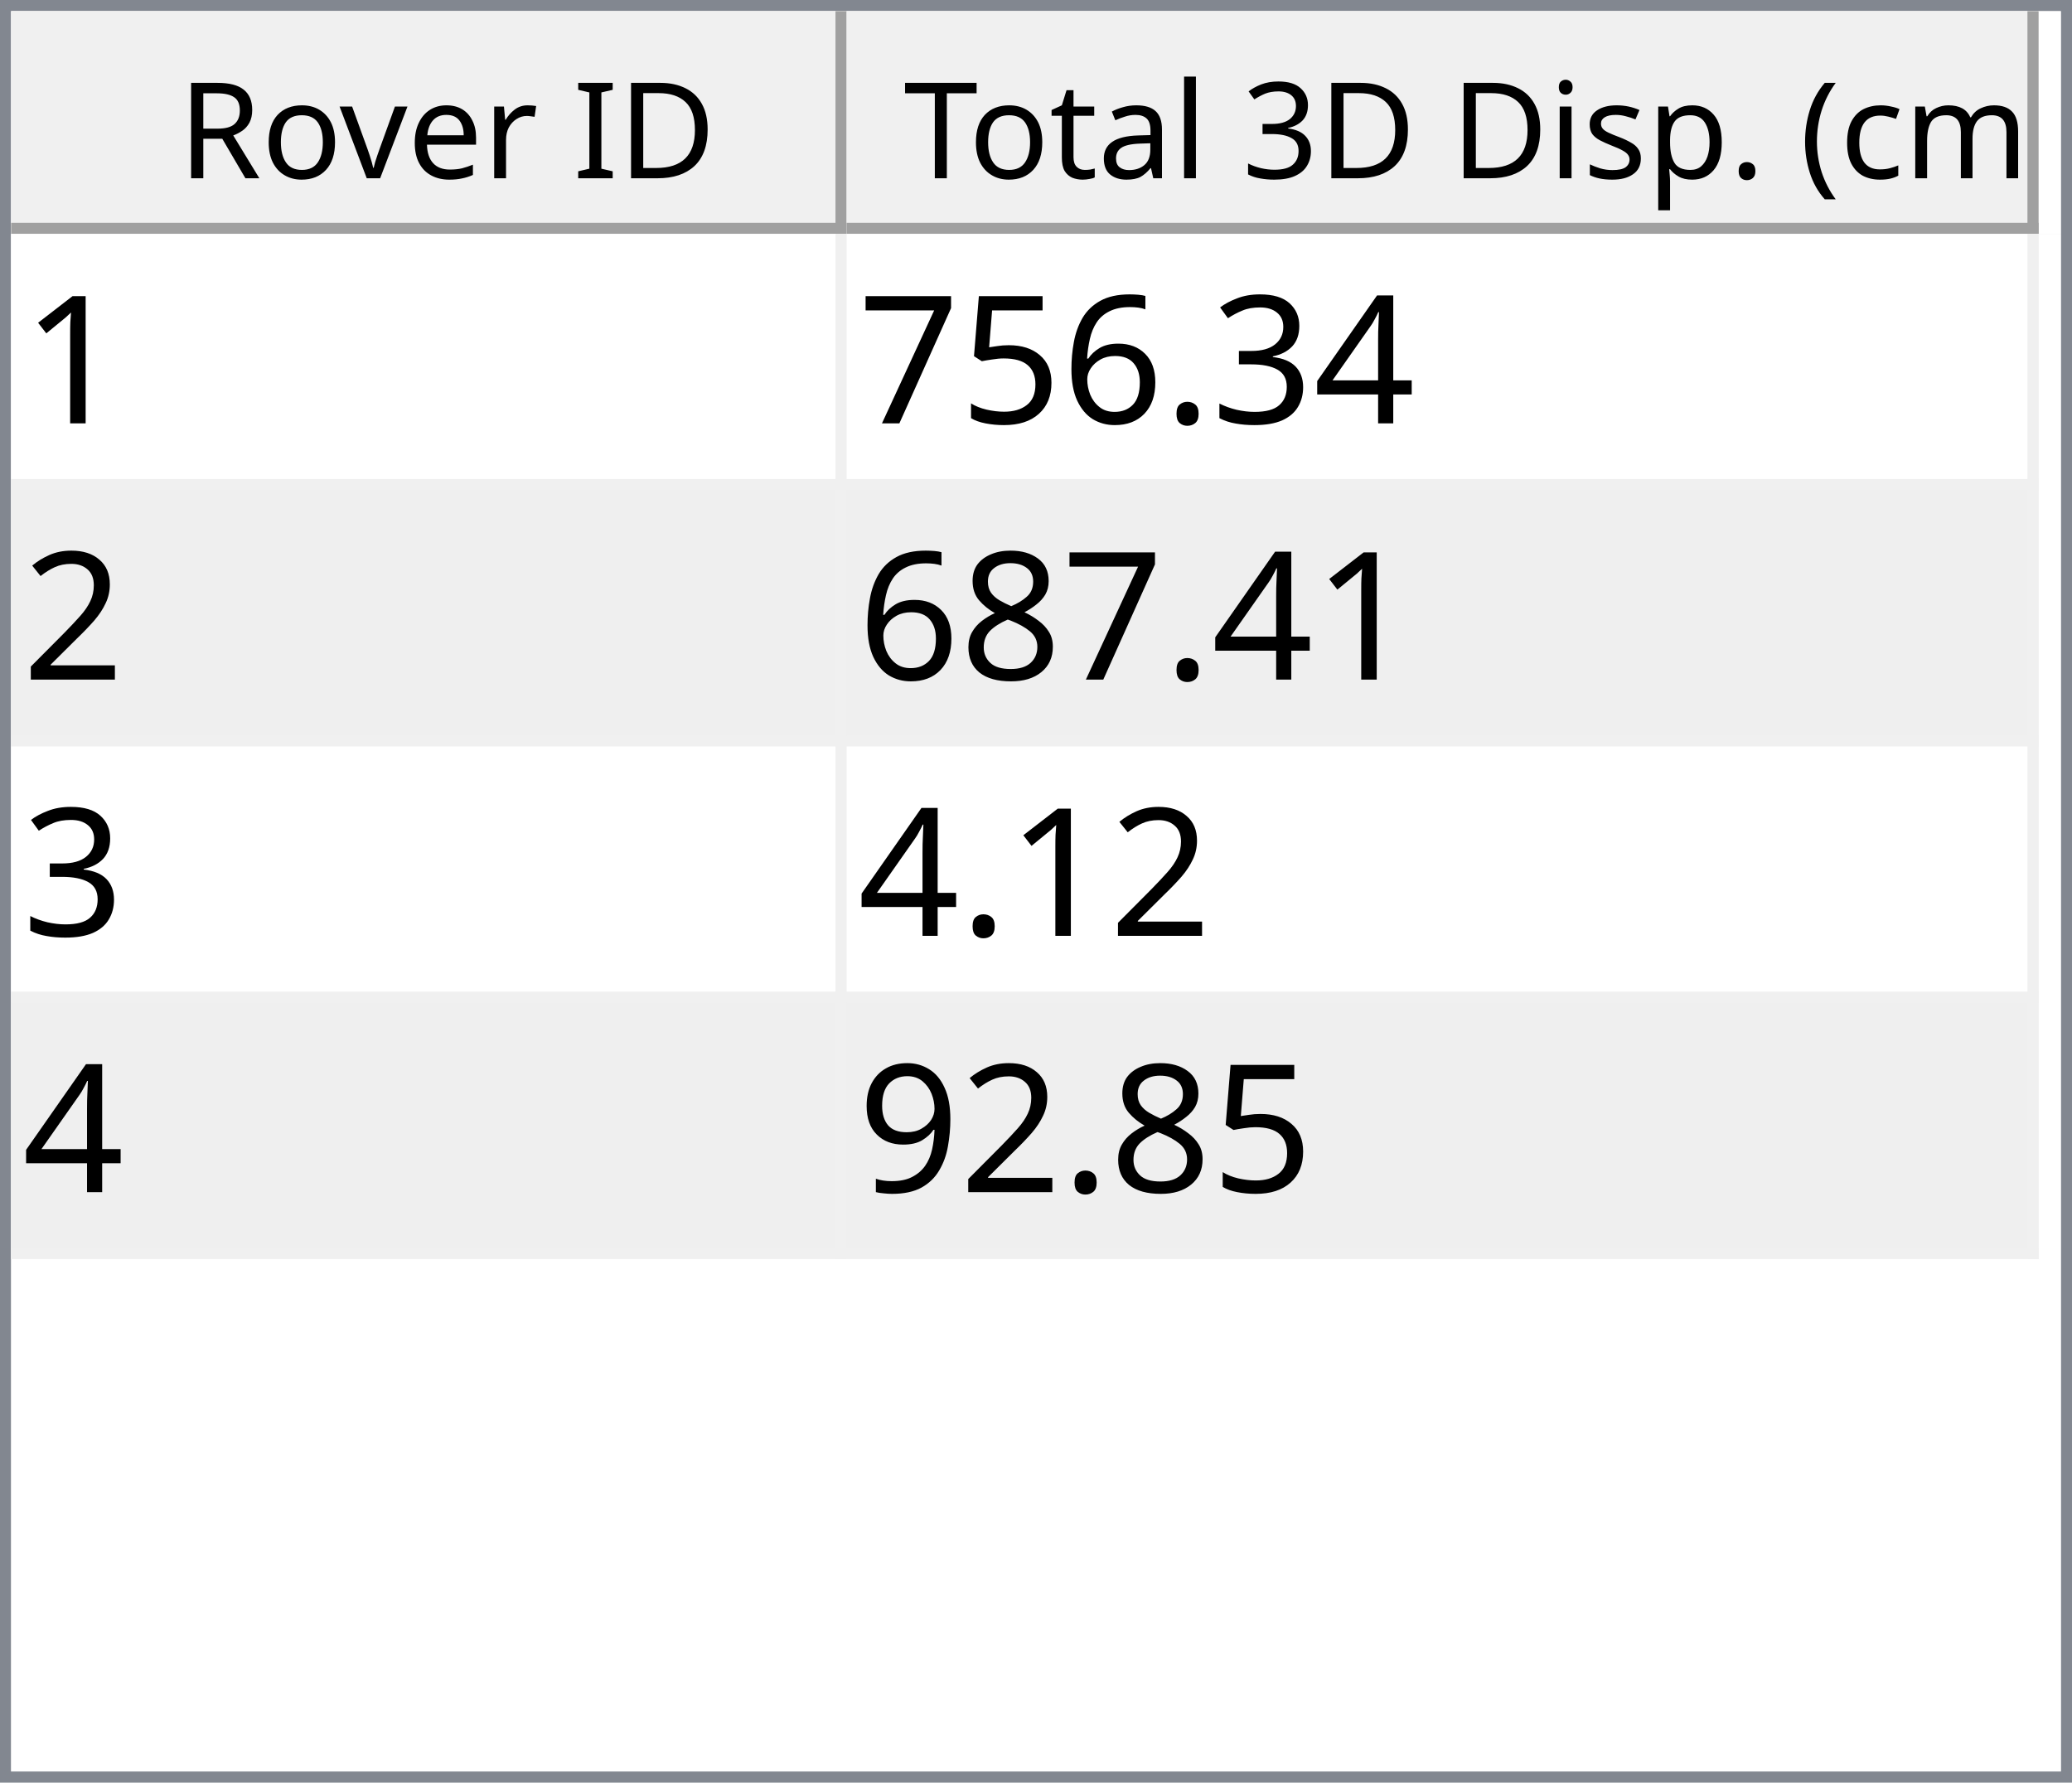
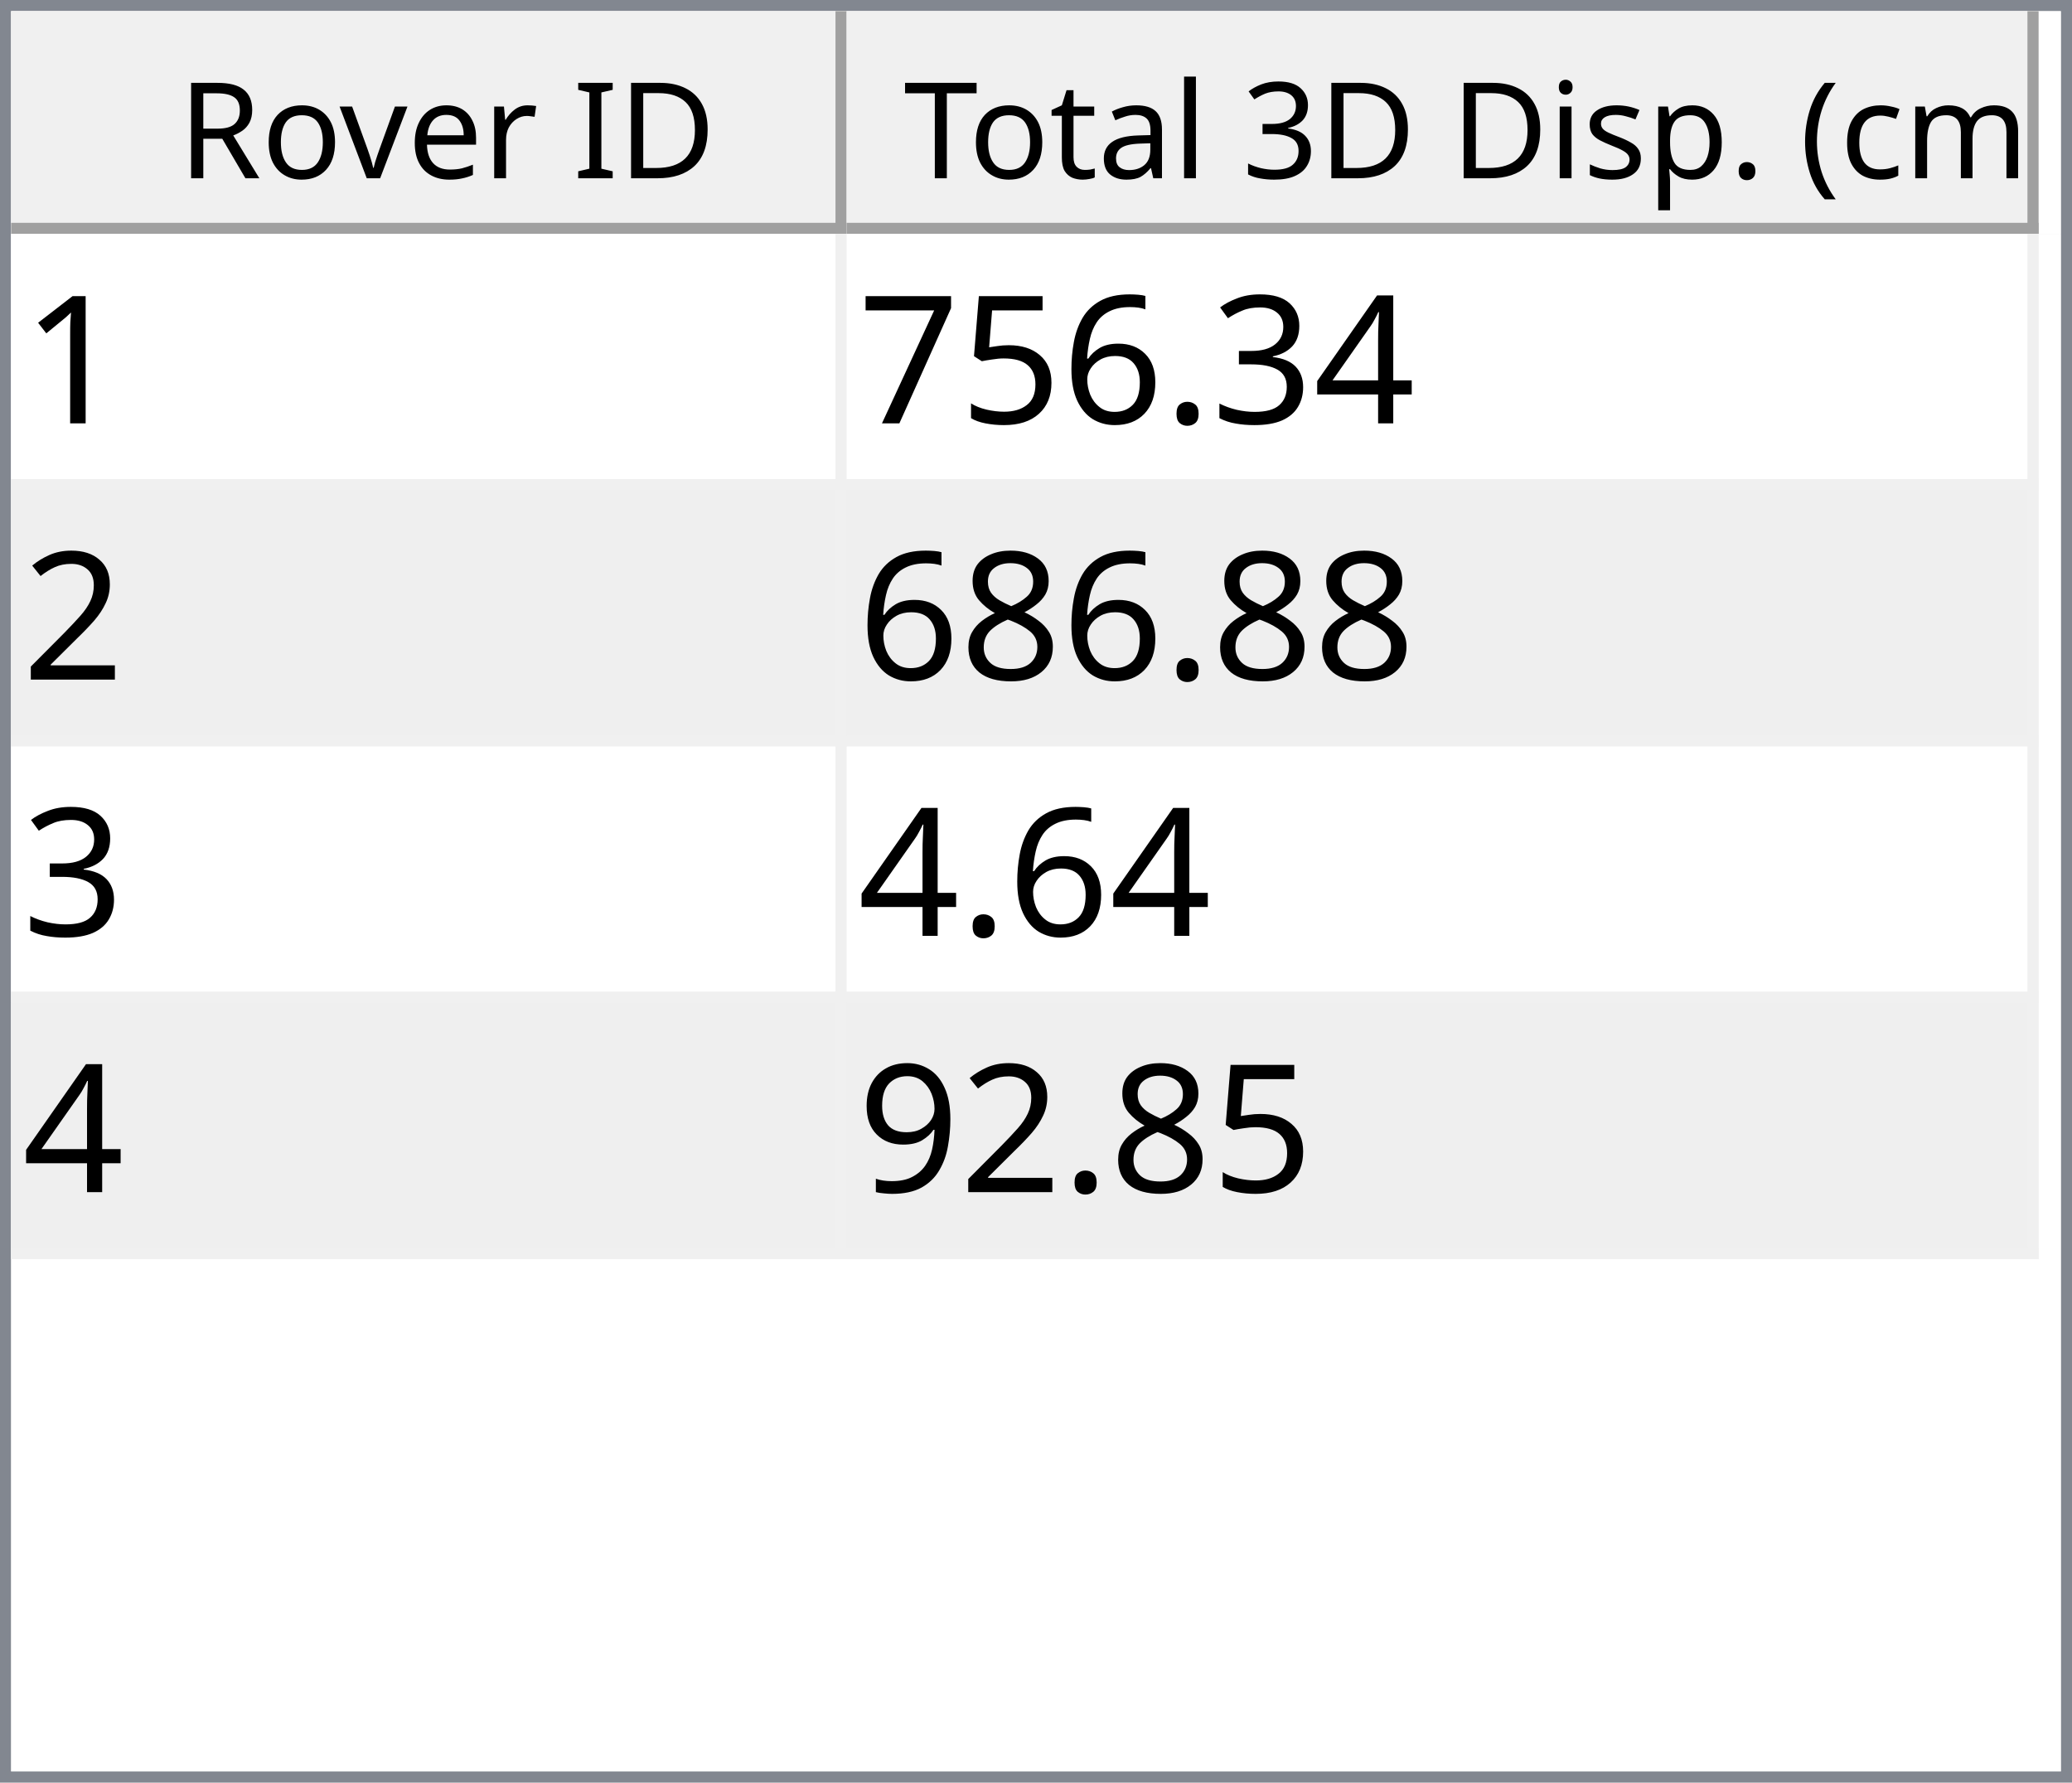
<svg xmlns="http://www.w3.org/2000/svg" style="fill-opacity:1; color-rendering:auto; color-interpolation:auto; text-rendering:auto; stroke:black; stroke-linecap:square; stroke-miterlimit:10; shape-rendering:auto; stroke-opacity:1; fill:black; stroke-dasharray:none; font-weight:normal; stroke-width:1; font-family:'Dialog'; font-style:normal; stroke-linejoin:miter; font-size:12px; stroke-dashoffset:0; image-rendering:auto;" width="186" height="160">
  <defs id="genericDefs" />
  <g>
    <defs id="defs1">
      <clipPath clipPathUnits="userSpaceOnUse" id="clipPath1">
        <path d="M0 0 L186 0 L186 160 L0 160 L0 0 Z" />
      </clipPath>
      <clipPath clipPathUnits="userSpaceOnUse" id="clipPath2">
        <path d="M0 0 L0 160 L186 160 L186 0 Z" />
      </clipPath>
      <clipPath clipPathUnits="userSpaceOnUse" id="clipPath3">
        <path d="M0 0 L0 20 L184 20 L184 0 Z" />
      </clipPath>
      <clipPath clipPathUnits="userSpaceOnUse" id="clipPath4">
        <path d="M0 0 L0 20 L75 20 L75 0 Z" />
      </clipPath>
      <clipPath clipPathUnits="userSpaceOnUse" id="clipPath5">
        <path d="M1 1 L1 19 L74 19 L74 1 Z" />
      </clipPath>
      <clipPath clipPathUnits="userSpaceOnUse" id="clipPath6">
        <path d="M0 0 L0 18 L73 18 L73 0 Z" />
      </clipPath>
      <clipPath clipPathUnits="userSpaceOnUse" id="clipPath7">
        <path d="M-0.5 -0.5 L-0.5 19.5 L74.5 19.5 L74.5 -0.5 Z" />
      </clipPath>
      <clipPath clipPathUnits="userSpaceOnUse" id="clipPath8">
        <path d="M0 0 L0 20 L107 20 L107 0 Z" />
      </clipPath>
      <clipPath clipPathUnits="userSpaceOnUse" id="clipPath9">
        <path d="M1 1 L1 19 L106 19 L106 1 Z" />
      </clipPath>
      <clipPath clipPathUnits="userSpaceOnUse" id="clipPath10">
        <path d="M0 0 L0 18 L105 18 L105 0 Z" />
      </clipPath>
      <clipPath clipPathUnits="userSpaceOnUse" id="clipPath11">
        <path d="M-0.5 -0.5 L-0.5 19.5 L106.5 19.5 L106.5 -0.5 Z" />
      </clipPath>
      <clipPath clipPathUnits="userSpaceOnUse" id="clipPath12">
        <path d="M0 0 L0 138 L184 138 L184 0 Z" />
      </clipPath>
      <clipPath clipPathUnits="userSpaceOnUse" id="clipPath13">
        <path d="M0 0 L0 92 L182 92 L182 0 Z" />
      </clipPath>
      <clipPath clipPathUnits="userSpaceOnUse" id="clipPath14">
        <path d="M-0.5 -0.5 L-0.5 91.5 L181.5 91.5 L181.5 -0.5 Z" />
      </clipPath>
      <clipPath clipPathUnits="userSpaceOnUse" id="clipPath15">
        <path d="M0 0 L0 22 L74 22 L74 0 Z" />
      </clipPath>
      <clipPath clipPathUnits="userSpaceOnUse" id="clipPath16">
        <path d="M0 0 L0 22 L106 22 L106 0 Z" />
      </clipPath>
      <font horiz-adv-x="64.551" id="font1">
        <font-face ascent="107.91" descent="25.098" units-per-em="100" style="font-style:normal; font-family:Segoe UI; font-weight:normal;" />
        <missing-glyph horiz-adv-x="64.551" d="M8.109 0 L8.109 68.266 L56.453 68.266 L56.453 0 L8.109 0 ZM15.328 7.234 L49.219 7.234 L49.219 61.031 L15.328 61.031 L15.328 7.234 Z" />
        <glyph unicode="D" horiz-adv-x="70.117" d="M9.188 0 L9.188 70.016 L28.516 70.016 Q65.531 70.016 65.531 35.891 Q65.531 19.672 55.25 9.836 Q44.969 0 27.734 0 L9.188 0 ZM17.391 62.594 L17.391 7.422 L27.828 7.422 Q41.609 7.422 49.273 14.797 Q56.938 22.172 56.938 35.688 Q56.938 62.594 28.328 62.594 L17.391 62.594 Z" />
        <glyph unicode="I" horiz-adv-x="26.611" d="M17.391 0 L9.188 0 L9.188 70.016 L17.391 70.016 L17.391 0 Z" />
        <glyph unicode=" " horiz-adv-x="27.393" d="" />
        <glyph unicode="r" horiz-adv-x="34.766" d="M34.188 41.891 Q32.078 43.5 28.125 43.5 Q23 43.5 19.555 38.672 Q16.109 33.844 16.109 25.484 L16.109 0 L8.109 0 L8.109 50 L16.109 50 L16.109 39.703 L16.312 39.703 Q18.016 44.969 21.531 47.922 Q25.047 50.875 29.391 50.875 Q32.516 50.875 34.188 50.203 L34.188 41.891 Z" />
        <glyph unicode="e" horiz-adv-x="52.295" d="M48.297 23 L12.984 23 Q13.188 14.656 17.484 10.109 Q21.781 5.562 29.297 5.562 Q37.75 5.562 44.828 11.141 L44.828 3.609 Q38.234 -1.172 27.391 -1.172 Q16.797 -1.172 10.742 5.641 Q4.688 12.453 4.688 24.812 Q4.688 36.469 11.305 43.82 Q17.922 51.172 27.734 51.172 Q37.547 51.172 42.922 44.828 Q48.297 38.484 48.297 27.203 L48.297 23 ZM40.094 29.781 Q40.047 36.719 36.75 40.578 Q33.453 44.438 27.594 44.438 Q21.922 44.438 17.969 40.383 Q14.016 36.328 13.094 29.781 L40.094 29.781 Z" />
        <glyph unicode="v" horiz-adv-x="47.9" d="M47.406 50 L27.484 0 L19.625 0 L0.688 50 L9.469 50 L22.172 13.672 Q23.578 9.672 23.922 6.688 L24.125 6.688 Q24.609 10.453 25.688 13.484 L38.969 50 L47.406 50 Z" />
        <glyph unicode="o" horiz-adv-x="58.594" d="M29 -1.172 Q17.922 -1.172 11.305 5.836 Q4.688 12.844 4.688 24.422 Q4.688 37.016 11.57 44.094 Q18.453 51.172 30.172 51.172 Q41.359 51.172 47.633 44.289 Q53.906 37.406 53.906 25.203 Q53.906 13.234 47.141 6.031 Q40.375 -1.172 29 -1.172 ZM29.594 44.438 Q21.875 44.438 17.383 39.188 Q12.891 33.938 12.891 24.703 Q12.891 15.828 17.43 10.695 Q21.969 5.562 29.594 5.562 Q37.359 5.562 41.531 10.594 Q45.703 15.625 45.703 24.906 Q45.703 34.281 41.531 39.359 Q37.359 44.438 29.594 44.438 Z" />
        <glyph unicode="R" horiz-adv-x="59.814" d="M59.375 0 L49.609 0 L37.891 19.625 Q36.281 22.359 34.766 24.289 Q33.25 26.219 31.664 27.438 Q30.078 28.656 28.25 29.219 Q26.422 29.781 24.125 29.781 L17.391 29.781 L17.391 0 L9.188 0 L9.188 70.016 L30.078 70.016 Q34.672 70.016 38.555 68.867 Q42.438 67.719 45.289 65.375 Q48.141 63.031 49.758 59.547 Q51.375 56.062 51.375 51.375 Q51.375 47.703 50.273 44.656 Q49.172 41.609 47.148 39.211 Q45.125 36.812 42.266 35.133 Q39.406 33.453 35.844 32.516 L35.844 32.328 Q37.594 31.547 38.891 30.547 Q40.188 29.547 41.359 28.18 Q42.531 26.812 43.68 25.078 Q44.828 23.344 46.234 21.047 L59.375 0 ZM17.391 62.594 L17.391 37.203 L28.516 37.203 Q31.594 37.203 34.203 38.133 Q36.812 39.062 38.719 40.797 Q40.625 42.531 41.703 45.047 Q42.781 47.562 42.781 50.688 Q42.781 56.297 39.141 59.445 Q35.5 62.594 28.609 62.594 L17.391 62.594 Z" />
        <glyph unicode=")" horiz-adv-x="30.176" d="M8.297 -15.922 L1.172 -15.922 Q16.406 2.344 16.406 26.812 Q16.406 51.469 1.078 70.016 L8.297 70.016 Q23.531 52.156 23.531 26.703 Q23.531 1.375 8.297 -15.922 Z" />
        <glyph unicode="m" horiz-adv-x="86.133" d="M79.109 0 L71.094 0 L71.094 28.719 Q71.094 37.016 68.531 40.727 Q65.969 44.438 59.906 44.438 Q54.781 44.438 51.195 39.75 Q47.609 35.062 47.609 28.516 L47.609 0 L39.594 0 L39.594 29.688 Q39.594 44.438 28.219 44.438 Q22.953 44.438 19.531 40.016 Q16.109 35.594 16.109 28.516 L16.109 0 L8.109 0 L8.109 50 L16.109 50 L16.109 42.094 L16.312 42.094 Q21.625 51.172 31.844 51.172 Q36.969 51.172 40.773 48.312 Q44.578 45.453 46 40.828 Q51.562 51.172 62.594 51.172 Q79.109 51.172 79.109 30.812 L79.109 0 Z" />
        <glyph unicode="c" horiz-adv-x="46.191" d="M42.188 2.297 Q36.422 -1.172 28.516 -1.172 Q17.828 -1.172 11.258 5.789 Q4.688 12.75 4.688 23.828 Q4.688 36.188 11.766 43.68 Q18.844 51.172 30.672 51.172 Q37.25 51.172 42.281 48.734 L42.281 40.531 Q36.719 44.438 30.375 44.438 Q22.703 44.438 17.797 38.945 Q12.891 33.453 12.891 24.516 Q12.891 15.719 17.508 10.641 Q22.125 5.562 29.891 5.562 Q36.422 5.562 42.188 9.906 L42.188 2.297 Z" />
        <glyph unicode="(" horiz-adv-x="30.176" d="M29.109 -15.922 L21.969 -15.922 Q6.844 1.375 6.844 26.703 Q6.844 52.156 21.969 70.016 L29.203 70.016 Q13.875 51.469 13.875 26.812 Q13.875 2.344 29.109 -15.922 Z" />
        <glyph unicode="." horiz-adv-x="21.68" d="M10.891 -1.078 Q8.641 -1.078 7.055 0.539 Q5.469 2.156 5.469 4.391 Q5.469 6.641 7.055 8.273 Q8.641 9.906 10.891 9.906 Q13.188 9.906 14.797 8.273 Q16.406 6.641 16.406 4.391 Q16.406 2.156 14.797 0.539 Q13.188 -1.078 10.891 -1.078 Z" />
        <glyph unicode="p" horiz-adv-x="58.789" d="M16.312 7.234 L16.109 7.234 L16.109 -23 L8.109 -23 L8.109 50 L16.109 50 L16.109 41.219 L16.312 41.219 Q22.219 51.172 33.594 51.172 Q43.266 51.172 48.688 44.461 Q54.109 37.75 54.109 26.469 Q54.109 13.922 48 6.375 Q41.891 -1.172 31.297 -1.172 Q21.578 -1.172 16.312 7.234 ZM16.109 27.391 L16.109 20.406 Q16.109 14.203 20.141 9.883 Q24.172 5.562 30.375 5.562 Q37.641 5.562 41.773 11.133 Q45.906 16.703 45.906 26.609 Q45.906 34.969 42.047 39.703 Q38.188 44.438 31.594 44.438 Q24.609 44.438 20.359 39.578 Q16.109 34.719 16.109 27.391 Z" />
        <glyph unicode="s" horiz-adv-x="42.432" d="M5.078 1.812 L5.078 10.406 Q11.625 5.562 19.484 5.562 Q30.031 5.562 30.031 12.594 Q30.031 14.594 29.125 15.992 Q28.219 17.391 26.68 18.461 Q25.141 19.531 23.07 20.383 Q21 21.234 18.609 22.172 Q15.281 23.484 12.766 24.828 Q10.25 26.172 8.57 27.859 Q6.891 29.547 6.031 31.695 Q5.172 33.844 5.172 36.719 Q5.172 40.234 6.789 42.945 Q8.406 45.656 11.086 47.484 Q13.766 49.312 17.211 50.242 Q20.656 51.172 24.312 51.172 Q30.812 51.172 35.938 48.922 L35.938 40.828 Q30.422 44.438 23.25 44.438 Q21 44.438 19.195 43.922 Q17.391 43.406 16.094 42.477 Q14.797 41.547 14.086 40.258 Q13.375 38.969 13.375 37.406 Q13.375 35.453 14.086 34.133 Q14.797 32.812 16.164 31.789 Q17.531 30.766 19.484 29.938 Q21.438 29.109 23.922 28.125 Q27.25 26.859 29.883 25.516 Q32.516 24.172 34.375 22.484 Q36.234 20.797 37.234 18.602 Q38.234 16.406 38.234 13.375 Q38.234 9.672 36.602 6.938 Q34.969 4.203 32.234 2.398 Q29.5 0.594 25.93 -0.289 Q22.359 -1.172 18.453 -1.172 Q10.75 -1.172 5.078 1.812 Z" />
        <glyph unicode="i" horiz-adv-x="24.219" d="M12.203 62.703 Q10.062 62.703 8.547 64.164 Q7.031 65.625 7.031 67.875 Q7.031 70.125 8.547 71.609 Q10.062 73.094 12.203 73.094 Q14.406 73.094 15.945 71.609 Q17.484 70.125 17.484 67.875 Q17.484 65.719 15.945 64.211 Q14.406 62.703 12.203 62.703 ZM16.109 0 L8.109 0 L8.109 50 L16.109 50 L16.109 0 Z" />
        <glyph unicode="3" horiz-adv-x="53.906" d="M46.531 19.828 Q46.531 15.094 44.75 11.211 Q42.969 7.328 39.719 4.57 Q36.469 1.812 31.93 0.297 Q27.391 -1.219 21.922 -1.219 Q11.922 -1.219 6 2.594 L6 11.188 Q13.094 5.609 22.219 5.609 Q25.875 5.609 28.828 6.539 Q31.781 7.469 33.906 9.227 Q36.031 10.984 37.18 13.477 Q38.328 15.969 38.328 19.094 Q38.328 32.812 18.797 32.812 L12.984 32.812 L12.984 39.594 L18.5 39.594 Q35.797 39.594 35.797 52.484 Q35.797 64.406 22.609 64.406 Q15.188 64.406 8.688 59.422 L8.688 67.188 Q15.375 71.188 24.609 71.188 Q29 71.188 32.57 69.969 Q36.141 68.75 38.68 66.555 Q41.219 64.359 42.609 61.281 Q44 58.203 44 54.5 Q44 40.672 30.031 36.719 L30.031 36.531 Q33.594 36.141 36.625 34.797 Q39.656 33.453 41.852 31.305 Q44.047 29.156 45.289 26.25 Q46.531 23.344 46.531 19.828 Z" />
        <glyph unicode="l" horiz-adv-x="24.219" d="M16.109 0 L8.109 0 L8.109 74.031 L16.109 74.031 L16.109 0 Z" />
        <glyph unicode="a" horiz-adv-x="50.879" d="M43.891 0 L35.891 0 L35.891 7.812 L35.688 7.812 Q30.469 -1.172 20.312 -1.172 Q12.844 -1.172 8.617 2.781 Q4.391 6.734 4.391 13.281 Q4.391 27.297 20.906 29.594 L35.891 31.688 Q35.891 44.438 25.594 44.438 Q16.547 44.438 9.281 38.281 L9.281 46.484 Q16.656 51.172 26.266 51.172 Q43.891 51.172 43.891 32.516 L43.891 0 ZM35.891 25.297 L23.828 23.641 Q18.266 22.859 15.43 20.875 Q12.594 18.891 12.594 13.875 Q12.594 10.203 15.211 7.883 Q17.828 5.562 22.172 5.562 Q28.125 5.562 32.008 9.742 Q35.891 13.922 35.891 20.312 L35.891 25.297 Z" />
        <glyph unicode="t" horiz-adv-x="33.887" d="M31.297 0.484 Q28.469 -1.078 23.828 -1.078 Q10.688 -1.078 10.688 13.578 L10.688 43.172 L2.094 43.172 L2.094 50 L10.688 50 L10.688 62.203 L18.703 64.797 L18.703 50 L31.297 50 L31.297 43.172 L18.703 43.172 L18.703 14.984 Q18.703 9.969 20.414 7.82 Q22.125 5.672 26.078 5.672 Q29.109 5.672 31.297 7.328 L31.297 0.484 Z" />
        <glyph unicode="T" horiz-adv-x="52.393" d="M50.594 62.594 L30.375 62.594 L30.375 0 L22.172 0 L22.172 62.594 L2 62.594 L2 70.016 L50.594 70.016 L50.594 62.594 Z" />
      </font>
      <font horiz-adv-x="75.0" id="font2">
        <font-face ascent="100.537" descent="21.973" units-per-em="100" style="font-style:normal; font-family:sans-serif; font-weight:normal;" />
        <missing-glyph horiz-adv-x="75.0" d="M12.5 0 L12.5 62.5 L62.5 62.5 L62.5 0 L12.5 0 ZM14.062 1.562 L60.938 1.562 L60.938 60.938 L14.062 60.938 L14.062 1.562 Z" />
        <glyph unicode="1" horiz-adv-x="55.615" d="M37.25 0 L28.469 0 L28.469 56 Q25.297 52.984 20.141 49.953 Q14.984 46.922 10.891 45.406 L10.891 53.906 Q18.266 57.375 23.781 62.305 Q29.297 67.234 31.594 71.875 L37.25 71.875 L37.25 0 Z" />
        <glyph unicode="4" horiz-adv-x="55.615" d="M32.328 0 L32.328 17.141 L1.266 17.141 L1.266 25.203 L33.938 71.578 L41.109 71.578 L41.109 25.203 L50.781 25.203 L50.781 17.141 L41.109 17.141 L41.109 0 L32.328 0 ZM32.328 25.203 L32.328 57.469 L9.906 25.203 L32.328 25.203 Z" />
        <glyph unicode="3" horiz-adv-x="55.615" d="M4.203 18.891 L12.984 20.062 Q14.5 12.594 18.141 9.297 Q21.781 6 27 6 Q33.203 6 37.477 10.297 Q41.75 14.594 41.75 20.953 Q41.75 27 37.797 30.93 Q33.844 34.859 27.734 34.859 Q25.25 34.859 21.531 33.891 L22.516 41.609 Q23.391 41.5 23.922 41.5 Q29.547 41.5 34.039 44.43 Q38.531 47.359 38.531 53.469 Q38.531 58.297 35.258 61.477 Q31.984 64.656 26.812 64.656 Q21.688 64.656 18.266 61.43 Q14.844 58.203 13.875 51.766 L5.078 53.328 Q6.688 62.156 12.398 67.016 Q18.109 71.875 26.609 71.875 Q32.469 71.875 37.398 69.359 Q42.328 66.844 44.945 62.5 Q47.562 58.156 47.562 53.266 Q47.562 48.641 45.07 44.828 Q42.578 41.016 37.703 38.766 Q44.047 37.312 47.562 32.695 Q51.078 28.078 51.078 21.141 Q51.078 11.766 44.242 5.25 Q37.406 -1.266 26.953 -1.266 Q17.531 -1.266 11.305 4.352 Q5.078 9.969 4.203 18.891 Z" />
        <glyph unicode="." horiz-adv-x="27.783" d="M9.078 0 L9.078 10.016 L19.094 10.016 L19.094 0 L9.078 0 Z" />
        <glyph unicode="6" horiz-adv-x="55.615" d="M49.75 54.047 L41.016 53.375 Q39.844 58.547 37.703 60.891 Q34.125 64.656 28.906 64.656 Q24.703 64.656 21.531 62.312 Q17.391 59.281 14.992 53.469 Q12.594 47.656 12.5 36.922 Q15.672 41.75 20.266 44.094 Q24.859 46.438 29.891 46.438 Q38.672 46.438 44.852 39.969 Q51.031 33.5 51.031 23.25 Q51.031 16.5 48.125 10.719 Q45.219 4.938 40.141 1.859 Q35.062 -1.219 28.609 -1.219 Q17.625 -1.219 10.695 6.859 Q3.766 14.938 3.766 33.5 Q3.766 54.25 11.422 63.672 Q18.109 71.875 29.438 71.875 Q37.891 71.875 43.289 67.141 Q48.688 62.406 49.75 54.047 ZM13.875 23.188 Q13.875 18.656 15.797 14.508 Q17.719 10.359 21.188 8.18 Q24.656 6 28.469 6 Q34.031 6 38.039 10.492 Q42.047 14.984 42.047 22.703 Q42.047 30.125 38.086 34.398 Q34.125 38.672 28.125 38.672 Q22.172 38.672 18.023 34.398 Q13.875 30.125 13.875 23.188 Z" />
        <glyph unicode="5" horiz-adv-x="55.615" d="M4.156 18.75 L13.375 19.531 Q14.406 12.797 18.141 9.398 Q21.875 6 27.156 6 Q33.5 6 37.891 10.789 Q42.281 15.578 42.281 23.484 Q42.281 31 38.062 35.352 Q33.844 39.703 27 39.703 Q22.75 39.703 19.336 37.773 Q15.922 35.844 13.969 32.766 L5.719 33.844 L12.641 70.609 L48.25 70.609 L48.25 62.203 L19.672 62.203 L15.828 42.969 Q22.266 47.469 29.344 47.469 Q38.719 47.469 45.164 40.969 Q51.609 34.469 51.609 24.266 Q51.609 14.547 45.953 7.469 Q39.062 -1.219 27.156 -1.219 Q17.391 -1.219 11.211 4.25 Q5.031 9.719 4.156 18.75 Z" />
        <glyph unicode="7" horiz-adv-x="55.615" d="M4.734 62.203 L4.734 70.656 L51.078 70.656 L51.078 63.812 Q44.234 56.547 37.523 44.484 Q30.812 32.422 27.156 19.672 Q24.516 10.688 23.781 0 L14.75 0 Q14.891 8.453 18.062 20.414 Q21.234 32.375 27.172 43.484 Q33.109 54.594 39.797 62.203 L4.734 62.203 Z" />
        <glyph unicode="2" horiz-adv-x="55.615" d="M50.344 8.453 L50.344 0 L3.031 0 Q2.938 3.172 4.047 6.109 Q5.859 10.938 9.836 15.625 Q13.812 20.312 21.344 26.469 Q33.016 36.031 37.117 41.625 Q41.219 47.219 41.219 52.203 Q41.219 57.422 37.477 61.008 Q33.734 64.594 27.734 64.594 Q21.391 64.594 17.578 60.789 Q13.766 56.984 13.719 50.25 L4.688 51.172 Q5.609 61.281 11.664 66.578 Q17.719 71.875 27.938 71.875 Q38.234 71.875 44.242 66.164 Q50.25 60.453 50.25 52 Q50.25 47.703 48.492 43.555 Q46.734 39.406 42.656 34.812 Q38.578 30.219 29.109 22.219 Q21.188 15.578 18.945 13.211 Q16.703 10.844 15.234 8.453 L50.344 8.453 Z" />
        <glyph unicode="8" horiz-adv-x="55.615" d="M17.672 38.812 Q12.203 40.828 9.57 44.539 Q6.938 48.25 6.938 53.422 Q6.938 61.234 12.555 66.555 Q18.172 71.875 27.484 71.875 Q36.859 71.875 42.578 66.43 Q48.297 60.984 48.297 53.172 Q48.297 48.188 45.68 44.508 Q43.062 40.828 37.75 38.812 Q44.344 36.672 47.781 31.883 Q51.219 27.094 51.219 20.453 Q51.219 11.281 44.727 5.031 Q38.234 -1.219 27.641 -1.219 Q17.047 -1.219 10.547 5.055 Q4.047 11.328 4.047 20.703 Q4.047 27.688 7.594 32.398 Q11.141 37.109 17.672 38.812 ZM15.922 53.719 Q15.922 48.641 19.195 45.414 Q22.469 42.188 27.688 42.188 Q32.766 42.188 36.016 45.383 Q39.266 48.578 39.266 53.219 Q39.266 58.062 35.914 61.359 Q32.562 64.656 27.594 64.656 Q22.562 64.656 19.242 61.43 Q15.922 58.203 15.922 53.719 ZM13.094 20.656 Q13.094 16.891 14.875 13.375 Q16.656 9.859 20.172 7.93 Q23.688 6 27.734 6 Q34.031 6 38.133 10.055 Q42.234 14.109 42.234 20.359 Q42.234 26.703 38.016 30.859 Q33.797 35.016 27.438 35.016 Q21.234 35.016 17.164 30.914 Q13.094 26.812 13.094 20.656 Z" />
        <glyph unicode="9" horiz-adv-x="55.615" d="M5.469 16.547 L13.922 17.328 Q14.984 11.375 18.016 8.688 Q21.047 6 25.781 6 Q29.828 6 32.883 7.859 Q35.938 9.719 37.891 12.82 Q39.844 15.922 41.164 21.195 Q42.484 26.469 42.484 31.938 Q42.484 32.516 42.438 33.688 Q39.797 29.5 35.234 26.883 Q30.672 24.266 25.344 24.266 Q16.453 24.266 10.305 30.711 Q4.156 37.156 4.156 47.703 Q4.156 58.594 10.578 65.234 Q17 71.875 26.656 71.875 Q33.641 71.875 39.43 68.117 Q45.219 64.359 48.219 57.398 Q51.219 50.438 51.219 37.25 Q51.219 23.531 48.242 15.406 Q45.266 7.281 39.383 3.031 Q33.5 -1.219 25.594 -1.219 Q17.188 -1.219 11.867 3.445 Q6.547 8.109 5.469 16.547 ZM41.453 48.141 Q41.453 55.719 37.43 60.156 Q33.406 64.594 27.734 64.594 Q21.875 64.594 17.531 59.812 Q13.188 55.031 13.188 47.406 Q13.188 40.578 17.312 36.305 Q21.438 32.031 27.484 32.031 Q33.594 32.031 37.523 36.305 Q41.453 40.578 41.453 48.141 Z" />
      </font>
    </defs>
    <g style="fill:white; stroke:white;">
      <rect x="0" y="0" width="186" style="clip-path:url(#clipPath1); stroke:none;" height="160" />
    </g>
    <g style="fill:white; text-rendering:optimizeSpeed; color-rendering:optimizeSpeed; image-rendering:optimizeSpeed; shape-rendering:crispEdges; stroke:white; color-interpolation:sRGB;">
      <rect x="0" width="186" height="160" y="0" style="stroke:none;" />
      <path style="stroke:none;" d="M0 160 L186 160 L186 0 L0 0 Z" />
    </g>
    <g style="fill:rgb(240,240,240); font-family:'Segoe UI'; stroke:rgb(240,240,240);">
      <rect x="0" y="0" width="186" style="clip-path:url(#clipPath2); stroke:none;" height="160" />
    </g>
    <g style="fill:rgb(130,135,144); font-family:'Segoe UI'; stroke:rgb(130,135,144);">
      <path d="M0 0 L186 0 L186 160 L0 160 L0 0 ZM1 1 L185 1 L185 159 L1 159 L1 1 Z" style="fill-rule:evenodd; clip-path:url(#clipPath2); stroke:none;" />
    </g>
    <g style="fill:white; font-family:'Segoe UI'; stroke:white;" transform="translate(1,1)">
      <rect x="0" y="0" width="184" style="clip-path:url(#clipPath3); stroke:none;" height="20" />
    </g>
    <g style="fill:rgb(240,240,240); font-family:'Segoe UI'; stroke:rgb(240,240,240);" transform="translate(1,1)">
      <rect x="0" y="0" width="75" style="clip-path:url(#clipPath4); stroke:none;" height="20" />
    </g>
    <g style="font-family:'Segoe UI';" transform="translate(2,2)">
      <text x="14" xml:space="preserve" y="14" style="clip-path:url(#clipPath6); stroke:none;">Rover ID</text>
    </g>
    <g style="fill:rgb(160,160,160); font-family:'Segoe UI'; stroke:rgb(160,160,160); stroke-linejoin:bevel;" transform="translate(1.5,1.5)">
      <line x1="74" x2="74" y1="0" style="fill:none; clip-path:url(#clipPath7);" y2="19" />
    </g>
    <g style="fill:rgb(160,160,160); font-family:'Segoe UI'; stroke:rgb(160,160,160); stroke-linejoin:bevel;" transform="matrix(1,0,0,1,1,1) translate(0.5,0.5)">
      <line x1="0" x2="74" y1="19" style="fill:none; clip-path:url(#clipPath7);" y2="19" />
    </g>
    <g style="fill:rgb(240,240,240); font-family:'Segoe UI'; stroke:rgb(240,240,240);" transform="translate(76,1)">
      <rect x="0" y="0" width="107" style="clip-path:url(#clipPath8); stroke:none;" height="20" />
    </g>
    <g style="font-family:'Segoe UI';" transform="translate(77,2)">
      <text x="1" xml:space="preserve" y="14" style="clip-path:url(#clipPath10); stroke:none;"> Total 3D Disp. (cm)</text>
    </g>
    <g style="fill:rgb(160,160,160); font-family:'Segoe UI'; stroke:rgb(160,160,160); stroke-linejoin:bevel;" transform="translate(76.5,1.5)">
      <line x1="106" x2="106" y1="0" style="fill:none; clip-path:url(#clipPath11);" y2="19" />
    </g>
    <g style="fill:rgb(160,160,160); font-family:'Segoe UI'; stroke:rgb(160,160,160); stroke-linejoin:bevel;" transform="matrix(1,0,0,1,76,1) translate(0.5,0.5)">
      <line x1="0" x2="106" y1="19" style="fill:none; clip-path:url(#clipPath11);" y2="19" />
    </g>
    <g style="fill:white; font-family:'Segoe UI'; stroke:white;" transform="translate(1,21)">
      <rect x="0" y="0" width="184" style="clip-path:url(#clipPath12); stroke:none;" height="138" />
    </g>
    <g style="fill:rgb(240,240,240); font-size:16px; font-family:sans-serif; stroke:rgb(240,240,240);" transform="translate(1,21)">
      <rect x="0" y="0" width="182" style="clip-path:url(#clipPath13); stroke:none;" height="92" />
      <line transform="translate(0.5,0.5)" x1="0" x2="181" y1="22" style="clip-path:url(#clipPath14); fill:none; stroke-linejoin:bevel;" y2="22" />
    </g>
    <g transform="matrix(1,0,0,1,1,21) translate(0.5,0.5)" style="fill:rgb(240,240,240); font-size:16px; font-family:sans-serif; stroke:rgb(240,240,240); stroke-linejoin:bevel;">
      <line x1="0" x2="181" y1="45" style="fill:none; clip-path:url(#clipPath14);" y2="45" />
    </g>
    <g transform="matrix(1,0,0,1,1,21) translate(0.5,0.5)" style="fill:rgb(240,240,240); font-size:16px; font-family:sans-serif; stroke:rgb(240,240,240); stroke-linejoin:bevel;">
      <line x1="0" x2="181" y1="68" style="fill:none; clip-path:url(#clipPath14);" y2="68" />
    </g>
    <g transform="matrix(1,0,0,1,1,21) translate(0.5,0.5)" style="fill:rgb(240,240,240); font-size:16px; font-family:sans-serif; stroke:rgb(240,240,240); stroke-linejoin:bevel;">
      <line x1="0" x2="181" y1="91" style="fill:none; clip-path:url(#clipPath14);" y2="91" />
    </g>
    <g transform="matrix(1,0,0,1,1,21) translate(0.5,0.5)" style="fill:rgb(240,240,240); font-size:16px; font-family:sans-serif; stroke:rgb(240,240,240); stroke-linejoin:bevel;">
      <line x1="74" x2="74" y1="0" style="fill:none; clip-path:url(#clipPath14);" y2="91" />
    </g>
    <g transform="matrix(1,0,0,1,1,21) translate(0.5,0.5)" style="fill:rgb(240,240,240); font-size:16px; font-family:sans-serif; stroke:rgb(240,240,240); stroke-linejoin:bevel;">
      <line x1="181" x2="181" y1="0" style="fill:none; clip-path:url(#clipPath14);" y2="91" />
    </g>
    <g style="fill:white; font-size:16px; font-family:sans-serif; stroke:white;" transform="matrix(1,0,0,1,1,21)">
      <rect x="0" y="0" width="74" style="clip-path:url(#clipPath15); stroke:none;" height="22" />
      <text x="1" y="17" style="fill:black; clip-path:url(#clipPath15); stroke:none;" xml:space="preserve">1</text>
    </g>
    <g style="fill:white; font-size:16px; font-family:sans-serif; stroke:white;" transform="matrix(1,0,0,1,1,21) translate(75,0)">
      <rect x="0" y="0" width="106" style="clip-path:url(#clipPath16); stroke:none;" height="22" />
      <text x="1" y="17" style="fill:black; clip-path:url(#clipPath16); stroke:none;" xml:space="preserve">756.34</text>
    </g>
    <g style="fill:rgb(239,239,239); font-size:16px; font-family:sans-serif; stroke:rgb(239,239,239);" transform="matrix(1,0,0,1,1,21) translate(0,23)">
      <rect x="0" y="0" width="74" style="clip-path:url(#clipPath15); stroke:none;" height="22" />
      <text x="1" y="17" style="fill:black; clip-path:url(#clipPath15); stroke:none;" xml:space="preserve">2</text>
    </g>
    <g style="fill:rgb(239,239,239); font-size:16px; font-family:sans-serif; stroke:rgb(239,239,239);" transform="matrix(1,0,0,1,1,21) translate(75,23)">
      <rect x="0" y="0" width="106" style="clip-path:url(#clipPath16); stroke:none;" height="22" />
-       <text x="1" y="17" style="fill:black; clip-path:url(#clipPath16); stroke:none;" xml:space="preserve">687.41</text>
+       <text x="1" y="17" style="fill:black; clip-path:url(#clipPath16); stroke:none;" xml:space="preserve">686.88</text>
    </g>
    <g style="fill:white; font-size:16px; font-family:sans-serif; stroke:white;" transform="matrix(1,0,0,1,1,21) translate(0,46)">
      <rect x="0" y="0" width="74" style="clip-path:url(#clipPath15); stroke:none;" height="22" />
      <text x="1" y="17" style="fill:black; clip-path:url(#clipPath15); stroke:none;" xml:space="preserve">3</text>
    </g>
    <g style="fill:white; font-size:16px; font-family:sans-serif; stroke:white;" transform="matrix(1,0,0,1,1,21) translate(75,46)">
      <rect x="0" y="0" width="106" style="clip-path:url(#clipPath16); stroke:none;" height="22" />
-       <text x="1" y="17" style="fill:black; clip-path:url(#clipPath16); stroke:none;" xml:space="preserve">4.12</text>
+       <text x="1" y="17" style="fill:black; clip-path:url(#clipPath16); stroke:none;" xml:space="preserve">4.64</text>
    </g>
    <g style="fill:rgb(239,239,239); font-size:16px; font-family:sans-serif; stroke:rgb(239,239,239);" transform="matrix(1,0,0,1,1,21) translate(0,69)">
      <rect x="0" y="0" width="74" style="clip-path:url(#clipPath15); stroke:none;" height="22" />
      <text x="1" y="17" style="fill:black; clip-path:url(#clipPath15); stroke:none;" xml:space="preserve">4</text>
    </g>
    <g style="fill:rgb(239,239,239); font-size:16px; font-family:sans-serif; stroke:rgb(239,239,239);" transform="matrix(1,0,0,1,1,21) translate(75,69)">
      <rect x="0" y="0" width="106" style="clip-path:url(#clipPath16); stroke:none;" height="22" />
      <text x="1" y="17" style="fill:black; clip-path:url(#clipPath16); stroke:none;" xml:space="preserve">92.85</text>
    </g>
  </g>
</svg>
